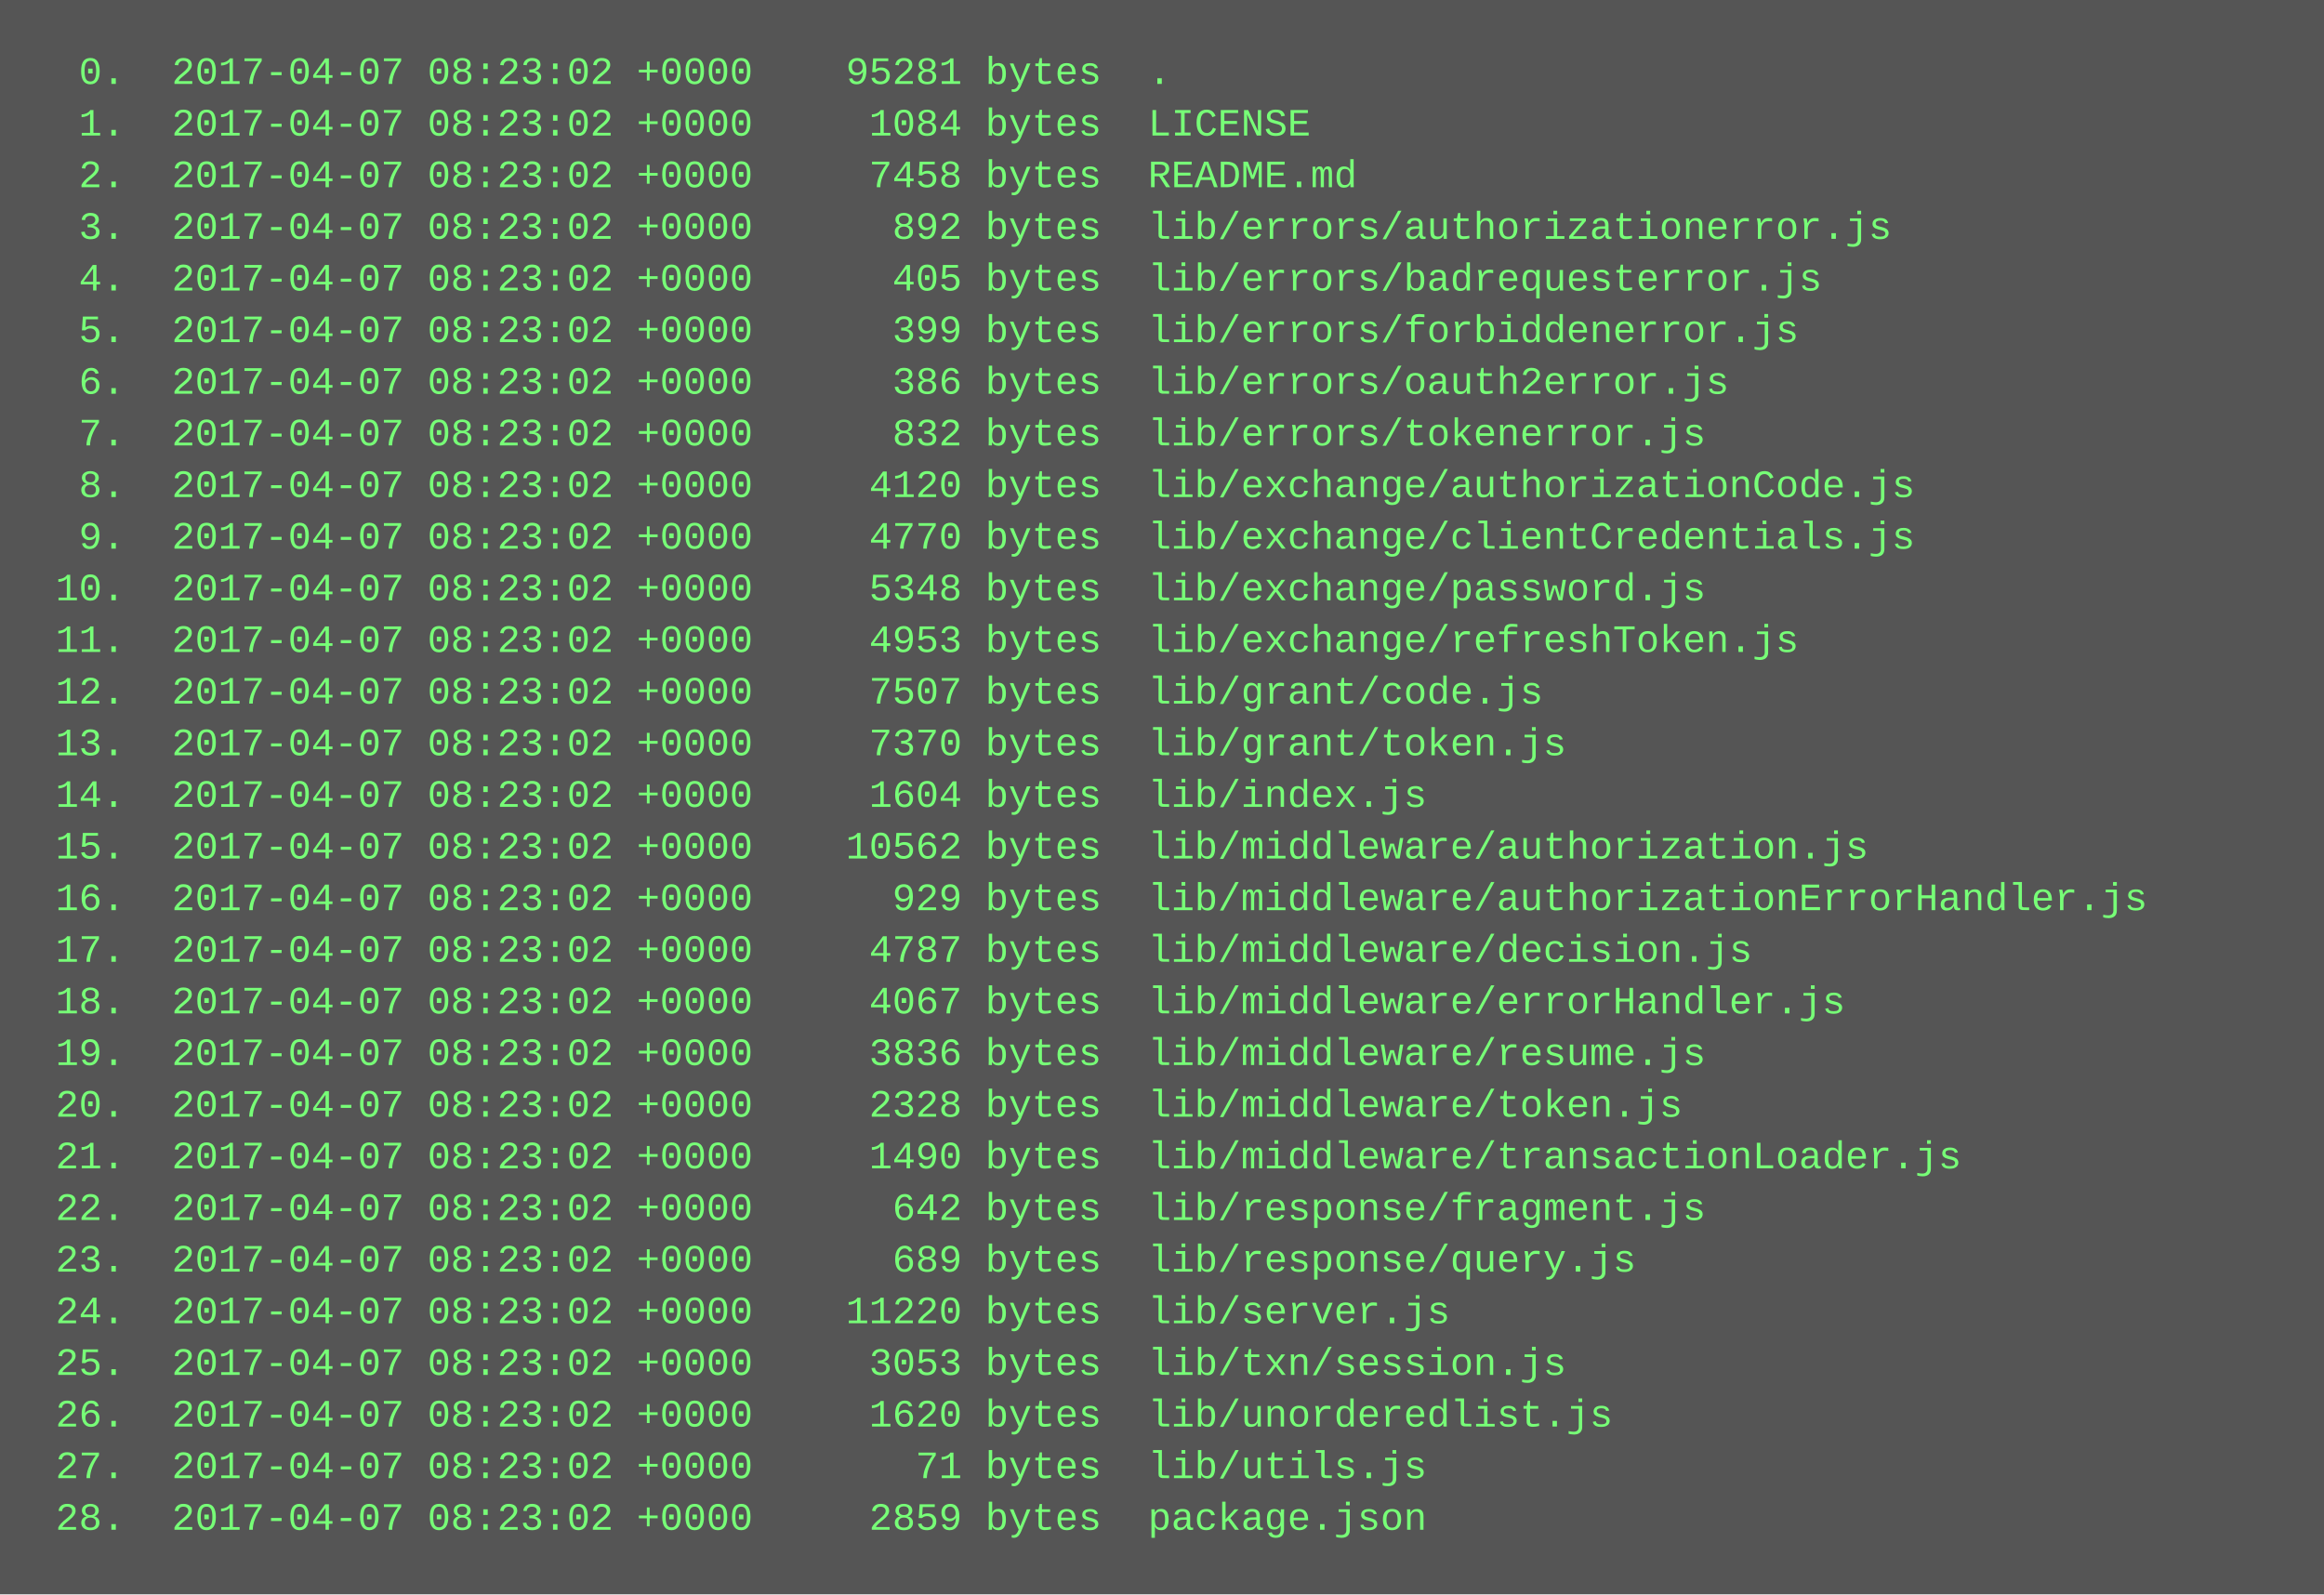
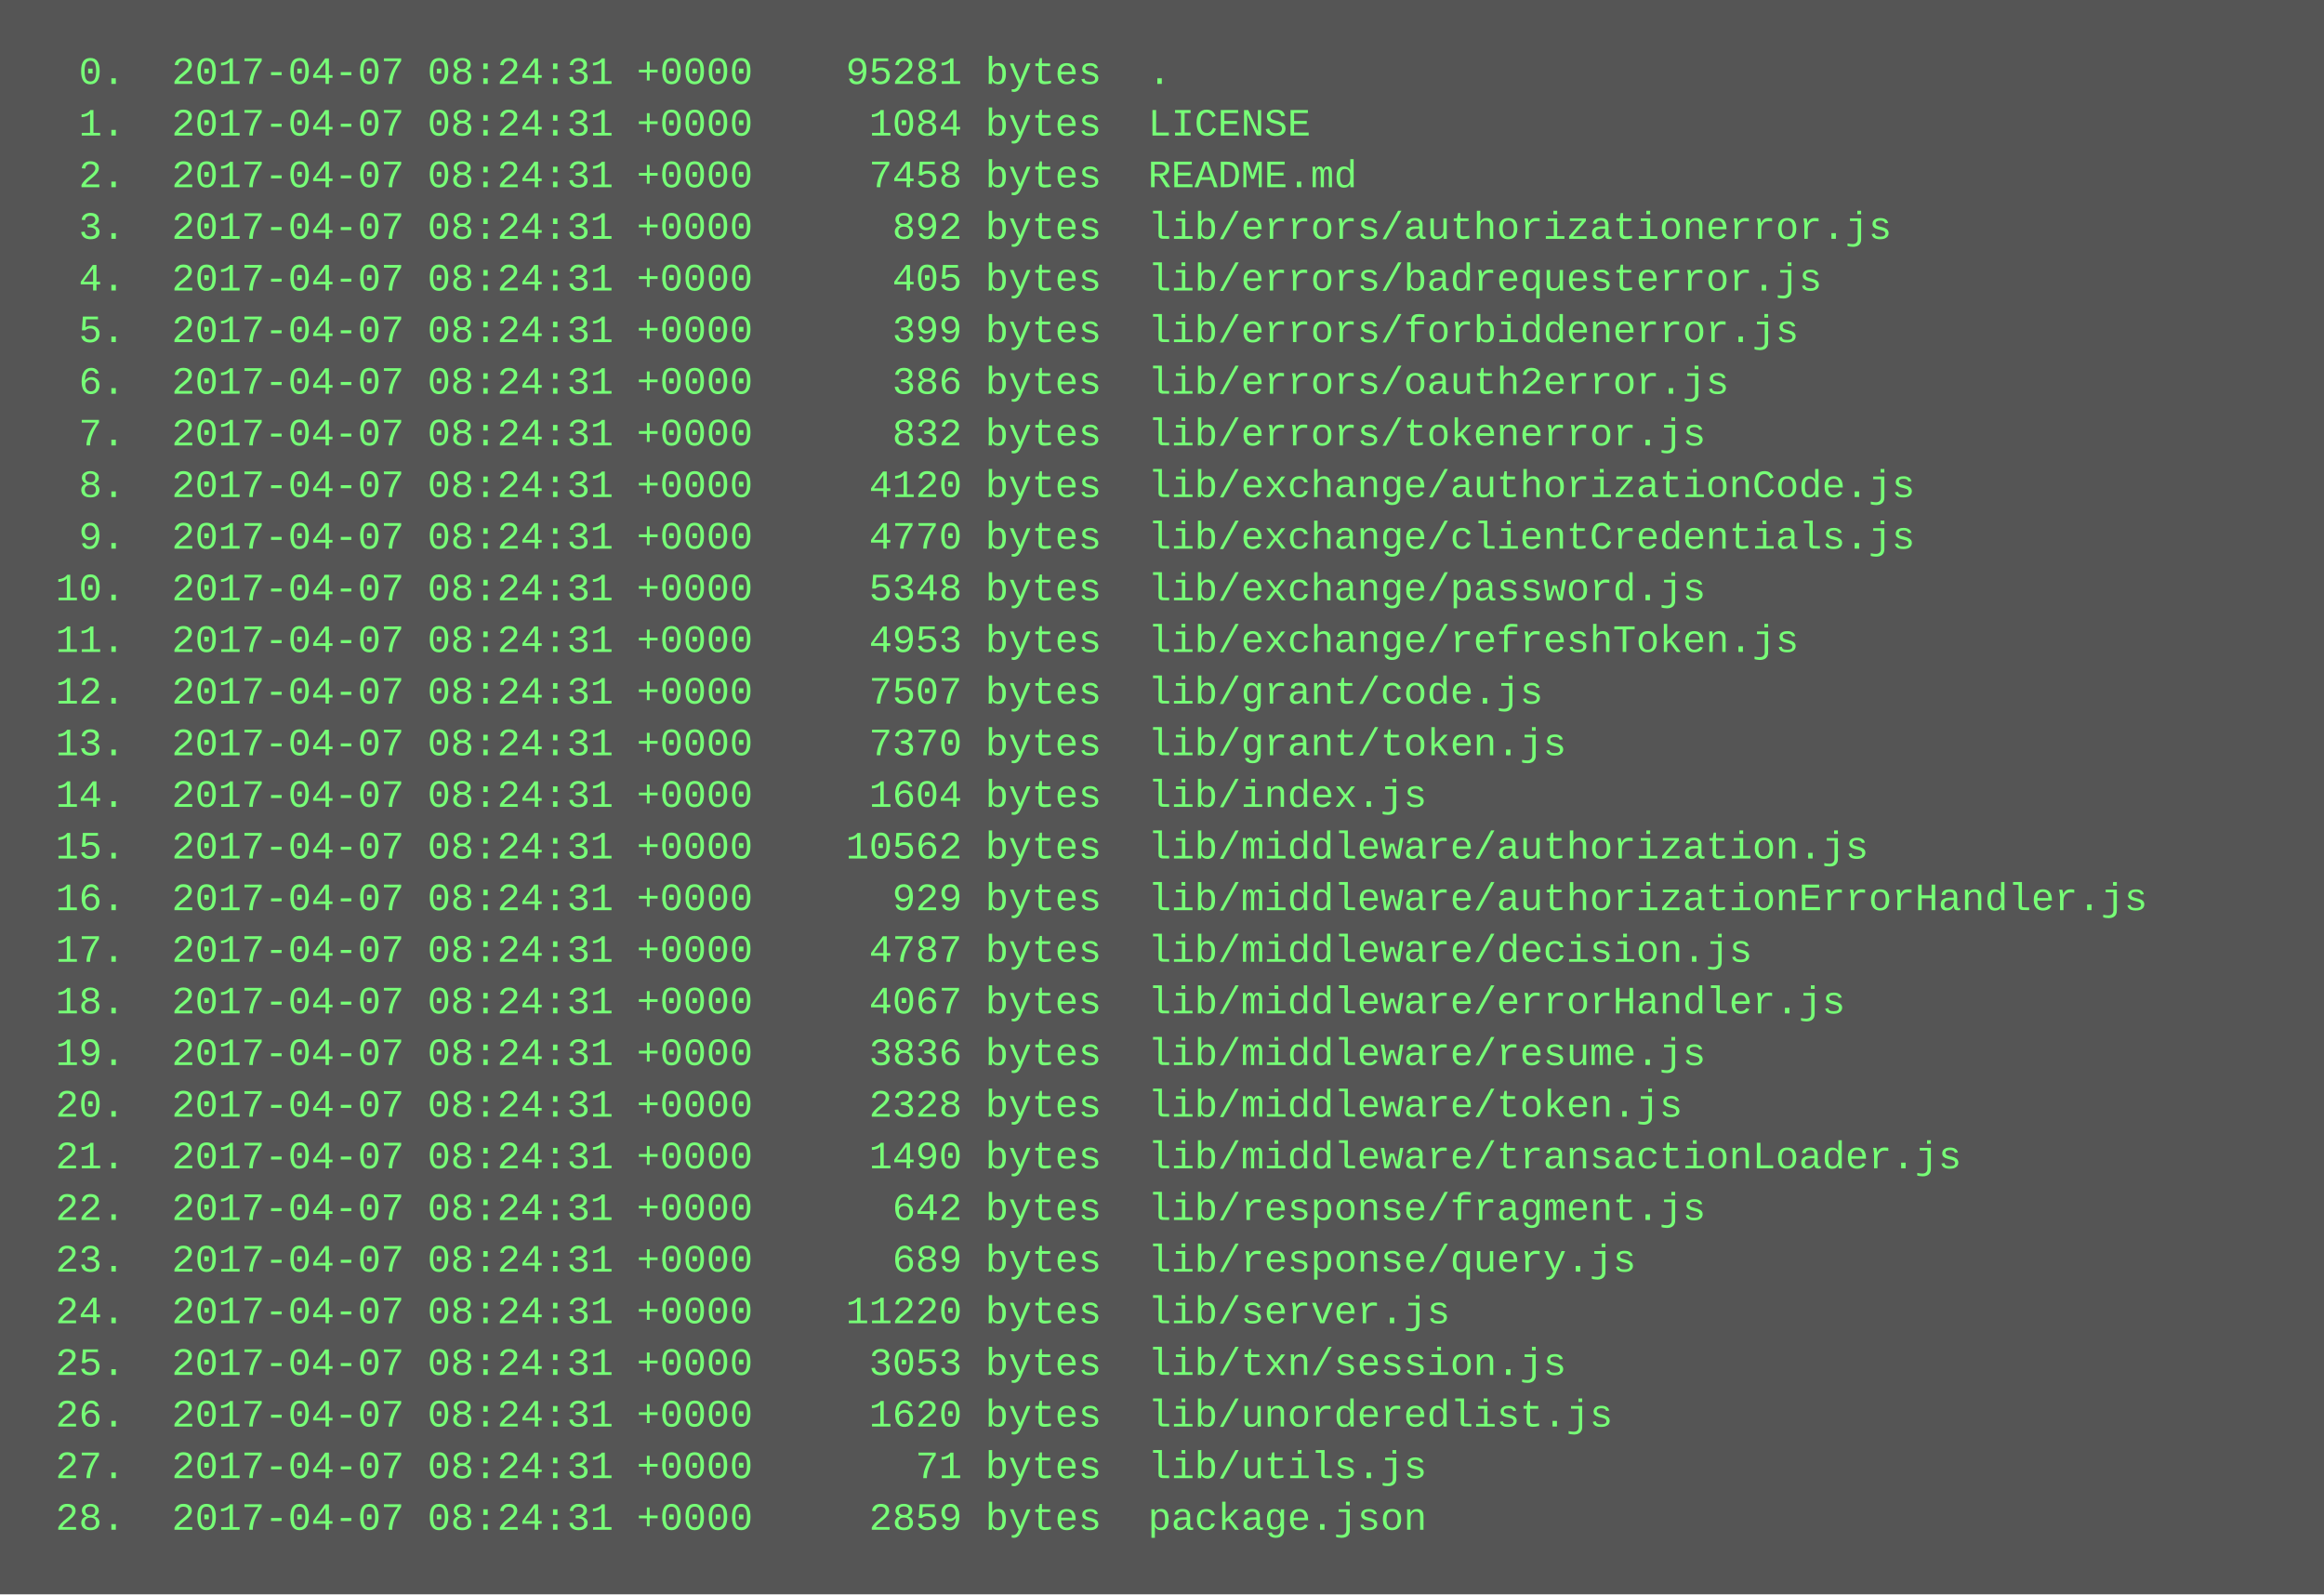
<svg xmlns="http://www.w3.org/2000/svg" height="494" width="720">
  <rect height="494" fill="#555" width="720" />
  <text fill="#7f7" font-family="Courier New" font-size="12" xml:space="preserve">
-     <tspan x="10" y="26">  0.  2017-04-07 08:23:02 +0000    95281 bytes  .</tspan>
-     <tspan x="10" y="42">  1.  2017-04-07 08:23:02 +0000     1084 bytes  LICENSE</tspan>
-     <tspan x="10" y="58">  2.  2017-04-07 08:23:02 +0000     7458 bytes  README.md</tspan>
-     <tspan x="10" y="74">  3.  2017-04-07 08:23:02 +0000      892 bytes  lib/errors/authorizationerror.js</tspan>
-     <tspan x="10" y="90">  4.  2017-04-07 08:23:02 +0000      405 bytes  lib/errors/badrequesterror.js</tspan>
-     <tspan x="10" y="106">  5.  2017-04-07 08:23:02 +0000      399 bytes  lib/errors/forbiddenerror.js</tspan>
-     <tspan x="10" y="122">  6.  2017-04-07 08:23:02 +0000      386 bytes  lib/errors/oauth2error.js</tspan>
-     <tspan x="10" y="138">  7.  2017-04-07 08:23:02 +0000      832 bytes  lib/errors/tokenerror.js</tspan>
-     <tspan x="10" y="154">  8.  2017-04-07 08:23:02 +0000     4120 bytes  lib/exchange/authorizationCode.js</tspan>
-     <tspan x="10" y="170">  9.  2017-04-07 08:23:02 +0000     4770 bytes  lib/exchange/clientCredentials.js</tspan>
-     <tspan x="10" y="186"> 10.  2017-04-07 08:23:02 +0000     5348 bytes  lib/exchange/password.js</tspan>
-     <tspan x="10" y="202"> 11.  2017-04-07 08:23:02 +0000     4953 bytes  lib/exchange/refreshToken.js</tspan>
-     <tspan x="10" y="218"> 12.  2017-04-07 08:23:02 +0000     7507 bytes  lib/grant/code.js</tspan>
-     <tspan x="10" y="234"> 13.  2017-04-07 08:23:02 +0000     7370 bytes  lib/grant/token.js</tspan>
-     <tspan x="10" y="250"> 14.  2017-04-07 08:23:02 +0000     1604 bytes  lib/index.js</tspan>
-     <tspan x="10" y="266"> 15.  2017-04-07 08:23:02 +0000    10562 bytes  lib/middleware/authorization.js</tspan>
-     <tspan x="10" y="282"> 16.  2017-04-07 08:23:02 +0000      929 bytes  lib/middleware/authorizationErrorHandler.js</tspan>
-     <tspan x="10" y="298"> 17.  2017-04-07 08:23:02 +0000     4787 bytes  lib/middleware/decision.js</tspan>
-     <tspan x="10" y="314"> 18.  2017-04-07 08:23:02 +0000     4067 bytes  lib/middleware/errorHandler.js</tspan>
-     <tspan x="10" y="330"> 19.  2017-04-07 08:23:02 +0000     3836 bytes  lib/middleware/resume.js</tspan>
-     <tspan x="10" y="346"> 20.  2017-04-07 08:23:02 +0000     2328 bytes  lib/middleware/token.js</tspan>
-     <tspan x="10" y="362"> 21.  2017-04-07 08:23:02 +0000     1490 bytes  lib/middleware/transactionLoader.js</tspan>
-     <tspan x="10" y="378"> 22.  2017-04-07 08:23:02 +0000      642 bytes  lib/response/fragment.js</tspan>
-     <tspan x="10" y="394"> 23.  2017-04-07 08:23:02 +0000      689 bytes  lib/response/query.js</tspan>
-     <tspan x="10" y="410"> 24.  2017-04-07 08:23:02 +0000    11220 bytes  lib/server.js</tspan>
-     <tspan x="10" y="426"> 25.  2017-04-07 08:23:02 +0000     3053 bytes  lib/txn/session.js</tspan>
-     <tspan x="10" y="442"> 26.  2017-04-07 08:23:02 +0000     1620 bytes  lib/unorderedlist.js</tspan>
-     <tspan x="10" y="458"> 27.  2017-04-07 08:23:02 +0000       71 bytes  lib/utils.js</tspan>
-     <tspan x="10" y="474"> 28.  2017-04-07 08:23:02 +0000     2859 bytes  package.json</tspan>
+     <tspan x="10" y="26">  0.  2017-04-07 08:24:31 +0000    95281 bytes  .</tspan>
+     <tspan x="10" y="42">  1.  2017-04-07 08:24:31 +0000     1084 bytes  LICENSE</tspan>
+     <tspan x="10" y="58">  2.  2017-04-07 08:24:31 +0000     7458 bytes  README.md</tspan>
+     <tspan x="10" y="74">  3.  2017-04-07 08:24:31 +0000      892 bytes  lib/errors/authorizationerror.js</tspan>
+     <tspan x="10" y="90">  4.  2017-04-07 08:24:31 +0000      405 bytes  lib/errors/badrequesterror.js</tspan>
+     <tspan x="10" y="106">  5.  2017-04-07 08:24:31 +0000      399 bytes  lib/errors/forbiddenerror.js</tspan>
+     <tspan x="10" y="122">  6.  2017-04-07 08:24:31 +0000      386 bytes  lib/errors/oauth2error.js</tspan>
+     <tspan x="10" y="138">  7.  2017-04-07 08:24:31 +0000      832 bytes  lib/errors/tokenerror.js</tspan>
+     <tspan x="10" y="154">  8.  2017-04-07 08:24:31 +0000     4120 bytes  lib/exchange/authorizationCode.js</tspan>
+     <tspan x="10" y="170">  9.  2017-04-07 08:24:31 +0000     4770 bytes  lib/exchange/clientCredentials.js</tspan>
+     <tspan x="10" y="186"> 10.  2017-04-07 08:24:31 +0000     5348 bytes  lib/exchange/password.js</tspan>
+     <tspan x="10" y="202"> 11.  2017-04-07 08:24:31 +0000     4953 bytes  lib/exchange/refreshToken.js</tspan>
+     <tspan x="10" y="218"> 12.  2017-04-07 08:24:31 +0000     7507 bytes  lib/grant/code.js</tspan>
+     <tspan x="10" y="234"> 13.  2017-04-07 08:24:31 +0000     7370 bytes  lib/grant/token.js</tspan>
+     <tspan x="10" y="250"> 14.  2017-04-07 08:24:31 +0000     1604 bytes  lib/index.js</tspan>
+     <tspan x="10" y="266"> 15.  2017-04-07 08:24:31 +0000    10562 bytes  lib/middleware/authorization.js</tspan>
+     <tspan x="10" y="282"> 16.  2017-04-07 08:24:31 +0000      929 bytes  lib/middleware/authorizationErrorHandler.js</tspan>
+     <tspan x="10" y="298"> 17.  2017-04-07 08:24:31 +0000     4787 bytes  lib/middleware/decision.js</tspan>
+     <tspan x="10" y="314"> 18.  2017-04-07 08:24:31 +0000     4067 bytes  lib/middleware/errorHandler.js</tspan>
+     <tspan x="10" y="330"> 19.  2017-04-07 08:24:31 +0000     3836 bytes  lib/middleware/resume.js</tspan>
+     <tspan x="10" y="346"> 20.  2017-04-07 08:24:31 +0000     2328 bytes  lib/middleware/token.js</tspan>
+     <tspan x="10" y="362"> 21.  2017-04-07 08:24:31 +0000     1490 bytes  lib/middleware/transactionLoader.js</tspan>
+     <tspan x="10" y="378"> 22.  2017-04-07 08:24:31 +0000      642 bytes  lib/response/fragment.js</tspan>
+     <tspan x="10" y="394"> 23.  2017-04-07 08:24:31 +0000      689 bytes  lib/response/query.js</tspan>
+     <tspan x="10" y="410"> 24.  2017-04-07 08:24:31 +0000    11220 bytes  lib/server.js</tspan>
+     <tspan x="10" y="426"> 25.  2017-04-07 08:24:31 +0000     3053 bytes  lib/txn/session.js</tspan>
+     <tspan x="10" y="442"> 26.  2017-04-07 08:24:31 +0000     1620 bytes  lib/unorderedlist.js</tspan>
+     <tspan x="10" y="458"> 27.  2017-04-07 08:24:31 +0000       71 bytes  lib/utils.js</tspan>
+     <tspan x="10" y="474"> 28.  2017-04-07 08:24:31 +0000     2859 bytes  package.json</tspan>
  </text>
</svg>
